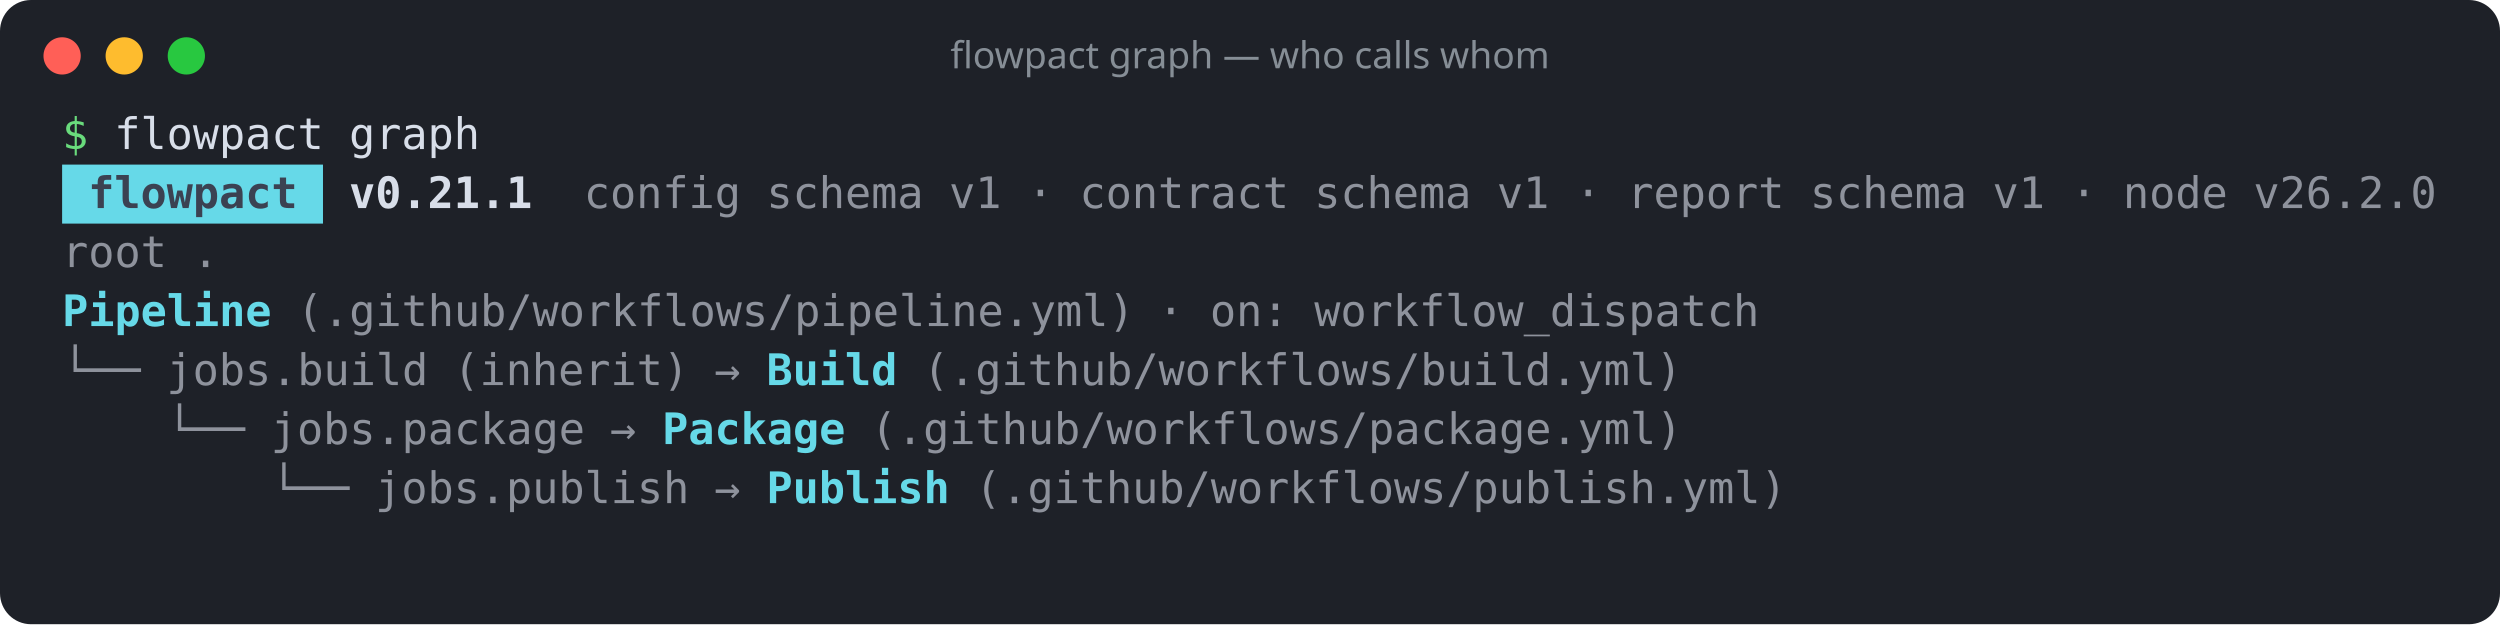
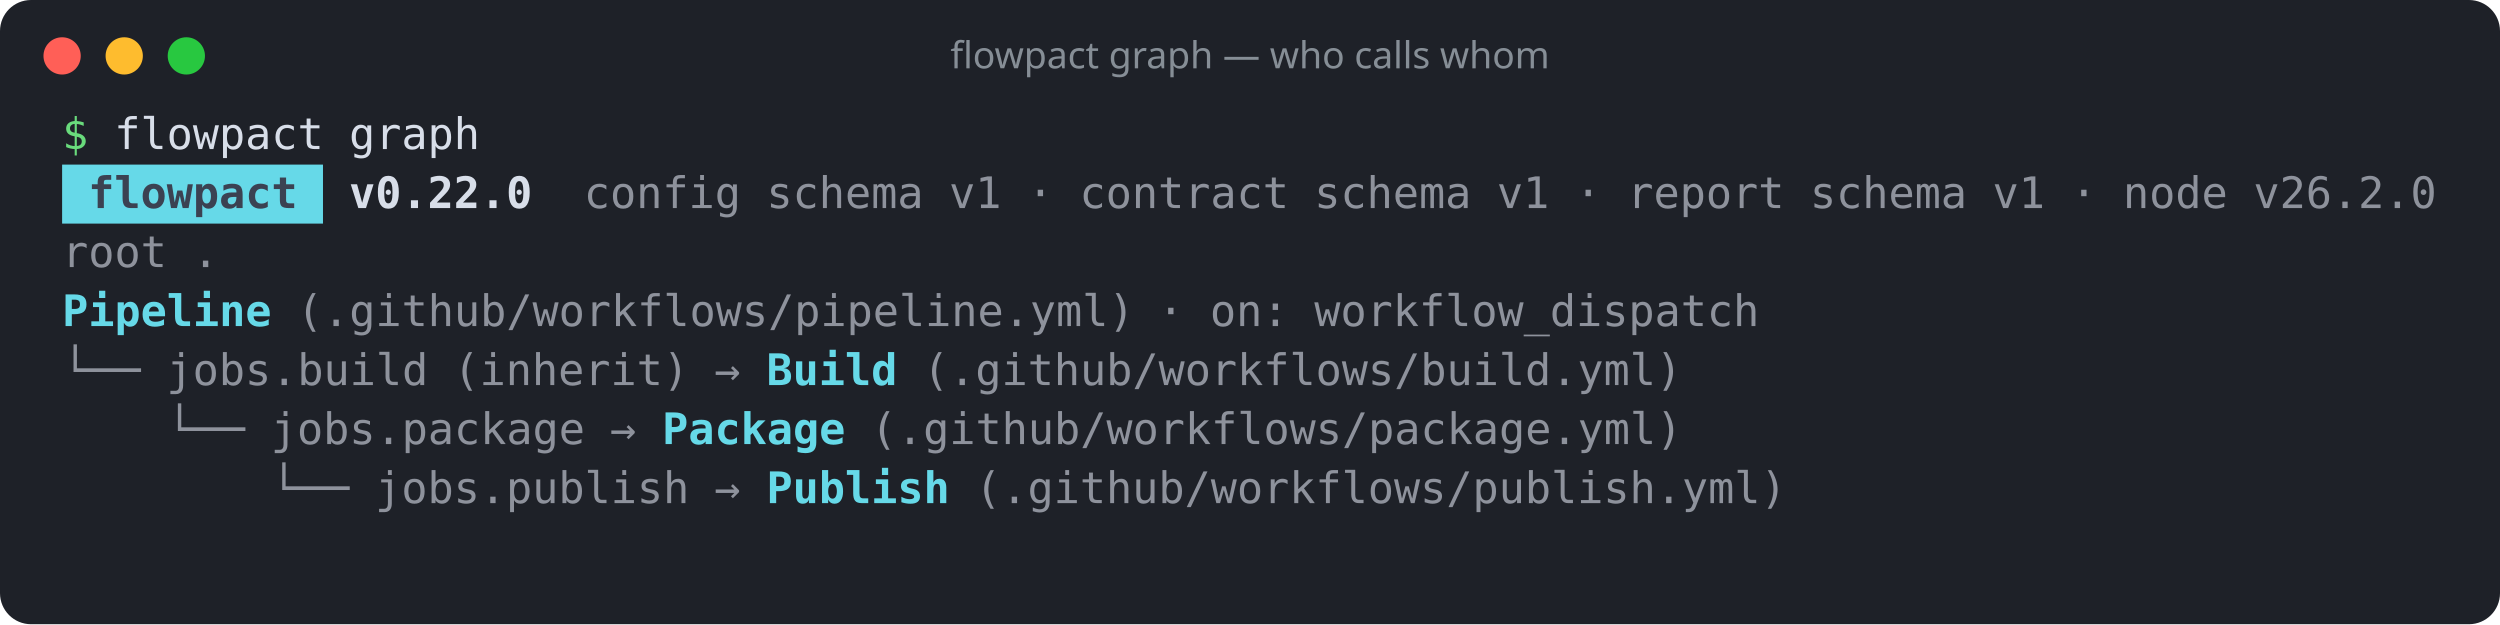
<svg xmlns="http://www.w3.org/2000/svg" width="805" height="201" viewBox="0 0 805 201" role="img" aria-label="flowpact graph — who calls whom">
  <rect width="100%" height="100%" rx="10" fill="#1e2128" />
  <circle cx="20" cy="18" r="6" fill="#ff5f57" />
  <circle cx="40" cy="18" r="6" fill="#febc2e" />
  <circle cx="60" cy="18" r="6" fill="#28c840" />
  <text x="402.5" y="22" fill="#868e96" font-family="ui-sans-serif,system-ui,sans-serif" font-size="12" text-anchor="middle">flowpact graph — who calls whom</text>
  <g font-family="ui-monospace,SFMono-Regular,Menlo,Consolas,monospace" font-size="14" xml:space="preserve">
    <text y="48">
      <tspan x="20.0" textLength="8.4" lengthAdjust="spacingAndGlyphs" fill="#69db7c">$</tspan>
      <tspan x="36.8" textLength="67.2" lengthAdjust="spacingAndGlyphs" fill="#d8dee9">flowpact</tspan>
      <tspan x="112.4" textLength="42.0" lengthAdjust="spacingAndGlyphs" fill="#d8dee9">graph</tspan>
    </text>
    <rect x="20" y="53" width="84" height="19" fill="#66d9e8" />
    <text y="67">
      <tspan x="28.4" textLength="67.2" lengthAdjust="spacingAndGlyphs" fill="#3b4252" font-weight="700">flowpact</tspan>
-       <tspan x="112.4" textLength="58.8" lengthAdjust="spacingAndGlyphs" fill="#d8dee9" font-weight="700">v0.21.1</tspan>
+       <tspan x="112.4" textLength="58.8" lengthAdjust="spacingAndGlyphs" fill="#d8dee9" font-weight="700">v0.22.0</tspan>
      <tspan x="188.0" textLength="50.4" lengthAdjust="spacingAndGlyphs" fill="#d8dee9" fill-opacity="0.6">config</tspan>
      <tspan x="246.8" textLength="50.4" lengthAdjust="spacingAndGlyphs" fill="#d8dee9" fill-opacity="0.6">schema</tspan>
      <tspan x="305.6" textLength="16.8" lengthAdjust="spacingAndGlyphs" fill="#d8dee9" fill-opacity="0.6">v1</tspan>
      <tspan x="330.8" textLength="8.4" lengthAdjust="spacingAndGlyphs" fill="#d8dee9" fill-opacity="0.6">·</tspan>
      <tspan x="347.6" textLength="67.2" lengthAdjust="spacingAndGlyphs" fill="#d8dee9" fill-opacity="0.6">contract</tspan>
      <tspan x="423.2" textLength="50.4" lengthAdjust="spacingAndGlyphs" fill="#d8dee9" fill-opacity="0.6">schema</tspan>
      <tspan x="482.0" textLength="16.8" lengthAdjust="spacingAndGlyphs" fill="#d8dee9" fill-opacity="0.6">v1</tspan>
      <tspan x="507.2" textLength="8.4" lengthAdjust="spacingAndGlyphs" fill="#d8dee9" fill-opacity="0.6">·</tspan>
      <tspan x="524.0" textLength="50.4" lengthAdjust="spacingAndGlyphs" fill="#d8dee9" fill-opacity="0.6">report</tspan>
      <tspan x="582.8" textLength="50.4" lengthAdjust="spacingAndGlyphs" fill="#d8dee9" fill-opacity="0.6">schema</tspan>
      <tspan x="641.6" textLength="16.8" lengthAdjust="spacingAndGlyphs" fill="#d8dee9" fill-opacity="0.6">v1</tspan>
      <tspan x="666.8" textLength="8.4" lengthAdjust="spacingAndGlyphs" fill="#d8dee9" fill-opacity="0.6">·</tspan>
      <tspan x="683.6" textLength="33.6" lengthAdjust="spacingAndGlyphs" fill="#d8dee9" fill-opacity="0.6">node</tspan>
      <tspan x="725.6" textLength="58.8" lengthAdjust="spacingAndGlyphs" fill="#d8dee9" fill-opacity="0.6">v26.2.0</tspan>
    </text>
    <text y="86">
      <tspan x="20.0" textLength="33.6" lengthAdjust="spacingAndGlyphs" fill="#d8dee9" fill-opacity="0.6">root</tspan>
      <tspan x="62.0" textLength="8.4" lengthAdjust="spacingAndGlyphs" fill="#d8dee9" fill-opacity="0.6">.</tspan>
    </text>
    <text y="105">
      <tspan x="20.0" textLength="67.2" lengthAdjust="spacingAndGlyphs" fill="#66d9e8" font-weight="700">Pipeline</tspan>
      <tspan x="95.6" textLength="268.8" lengthAdjust="spacingAndGlyphs" fill="#d8dee9" fill-opacity="0.6">(.github/workflows/pipeline.yml)</tspan>
      <tspan x="372.8" textLength="8.4" lengthAdjust="spacingAndGlyphs" fill="#d8dee9" fill-opacity="0.6">·</tspan>
      <tspan x="389.6" textLength="25.2" lengthAdjust="spacingAndGlyphs" fill="#d8dee9" fill-opacity="0.6">on:</tspan>
      <tspan x="423.2" textLength="142.8" lengthAdjust="spacingAndGlyphs" fill="#d8dee9" fill-opacity="0.6">workflow_dispatch</tspan>
    </text>
    <text y="124">
      <tspan x="20.0" textLength="25.2" lengthAdjust="spacingAndGlyphs" fill="#d8dee9" fill-opacity="0.6">└──</tspan>
      <tspan x="53.6" textLength="84.0" lengthAdjust="spacingAndGlyphs" fill="#d8dee9" fill-opacity="0.6">jobs.build</tspan>
      <tspan x="146.0" textLength="75.6" lengthAdjust="spacingAndGlyphs" fill="#d8dee9" fill-opacity="0.6">(inherit)</tspan>
      <tspan x="230.0" textLength="8.4" lengthAdjust="spacingAndGlyphs" fill="#d8dee9" fill-opacity="0.6">→</tspan>
      <tspan x="246.8" textLength="42.0" lengthAdjust="spacingAndGlyphs" fill="#66d9e8" font-weight="700">Build</tspan>
      <tspan x="297.2" textLength="243.6" lengthAdjust="spacingAndGlyphs" fill="#d8dee9" fill-opacity="0.6">(.github/workflows/build.yml)</tspan>
    </text>
    <text y="143">
      <tspan x="53.6" textLength="25.2" lengthAdjust="spacingAndGlyphs" fill="#d8dee9" fill-opacity="0.6">└──</tspan>
      <tspan x="87.2" textLength="100.8" lengthAdjust="spacingAndGlyphs" fill="#d8dee9" fill-opacity="0.6">jobs.package</tspan>
      <tspan x="196.4" textLength="8.4" lengthAdjust="spacingAndGlyphs" fill="#d8dee9" fill-opacity="0.6">→</tspan>
      <tspan x="213.2" textLength="58.8" lengthAdjust="spacingAndGlyphs" fill="#66d9e8" font-weight="700">Package</tspan>
      <tspan x="280.4" textLength="260.4" lengthAdjust="spacingAndGlyphs" fill="#d8dee9" fill-opacity="0.6">(.github/workflows/package.yml)</tspan>
    </text>
    <text y="162">
      <tspan x="87.2" textLength="25.2" lengthAdjust="spacingAndGlyphs" fill="#d8dee9" fill-opacity="0.6">└──</tspan>
      <tspan x="120.8" textLength="100.8" lengthAdjust="spacingAndGlyphs" fill="#d8dee9" fill-opacity="0.6">jobs.publish</tspan>
      <tspan x="230.0" textLength="8.4" lengthAdjust="spacingAndGlyphs" fill="#d8dee9" fill-opacity="0.6">→</tspan>
      <tspan x="246.8" textLength="58.8" lengthAdjust="spacingAndGlyphs" fill="#66d9e8" font-weight="700">Publish</tspan>
      <tspan x="314.0" textLength="260.4" lengthAdjust="spacingAndGlyphs" fill="#d8dee9" fill-opacity="0.6">(.github/workflows/publish.yml)</tspan>
    </text>
  </g>
</svg>
